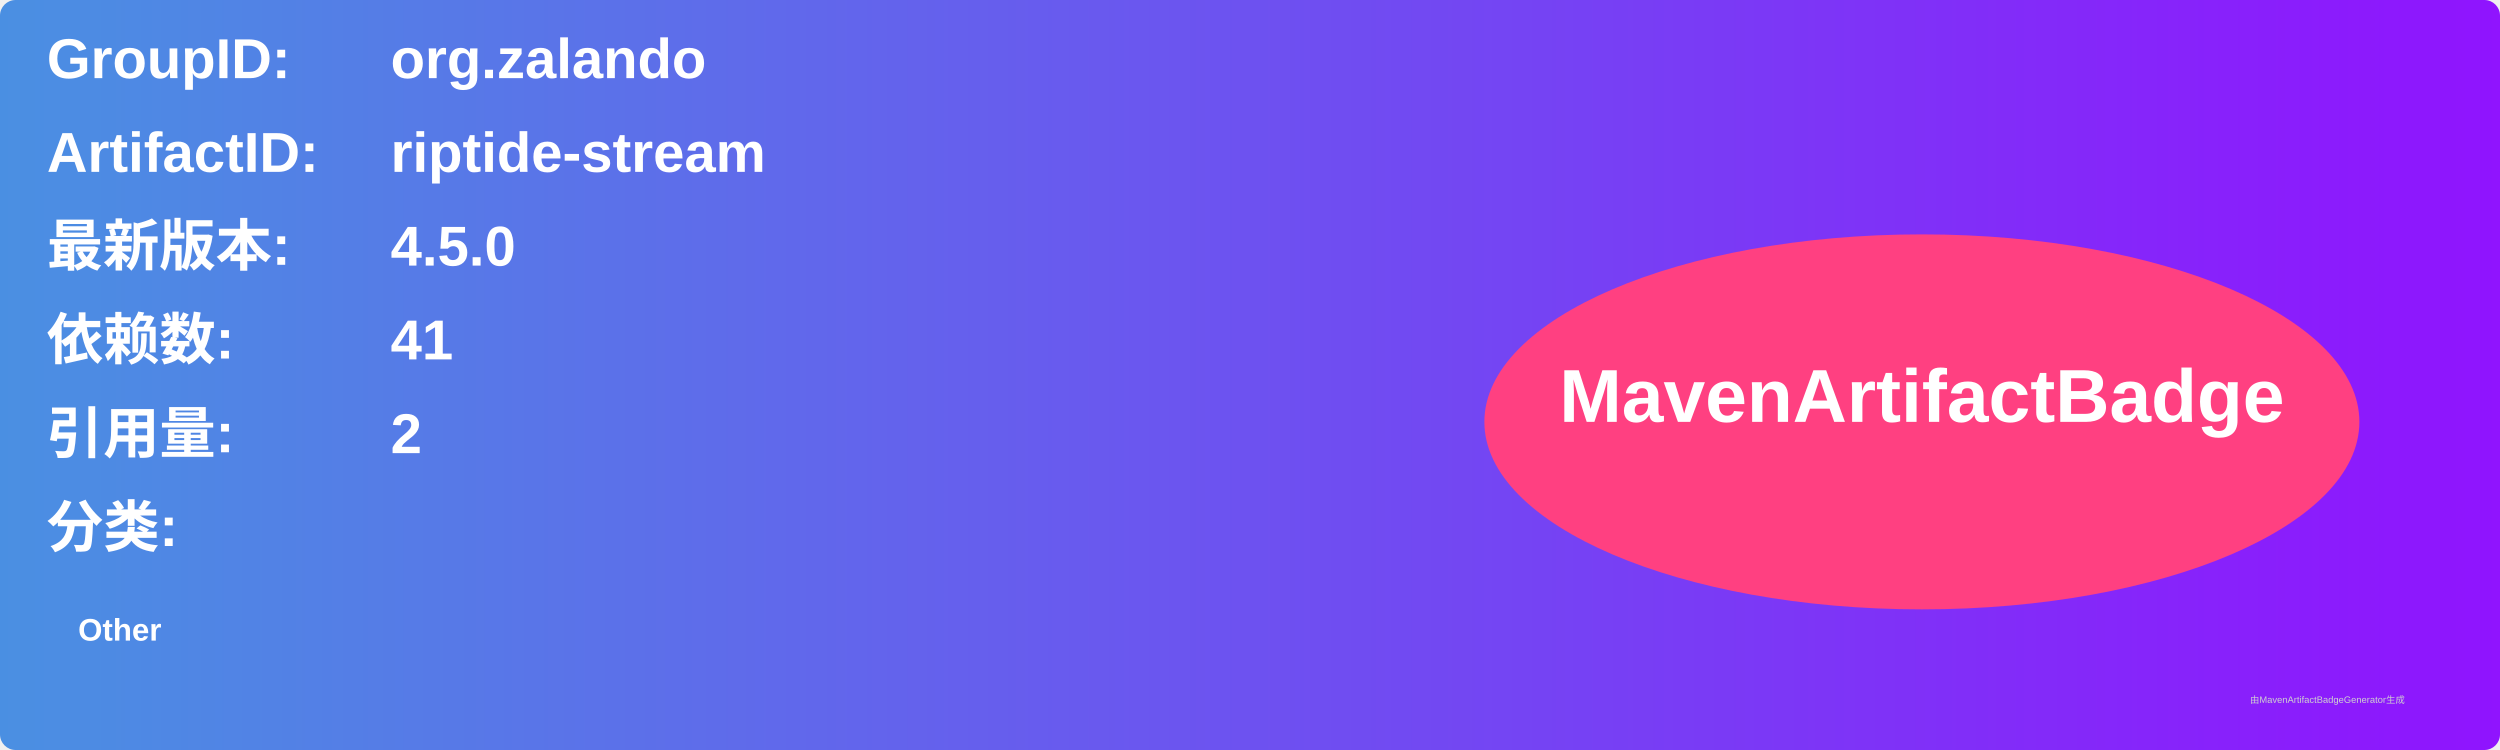
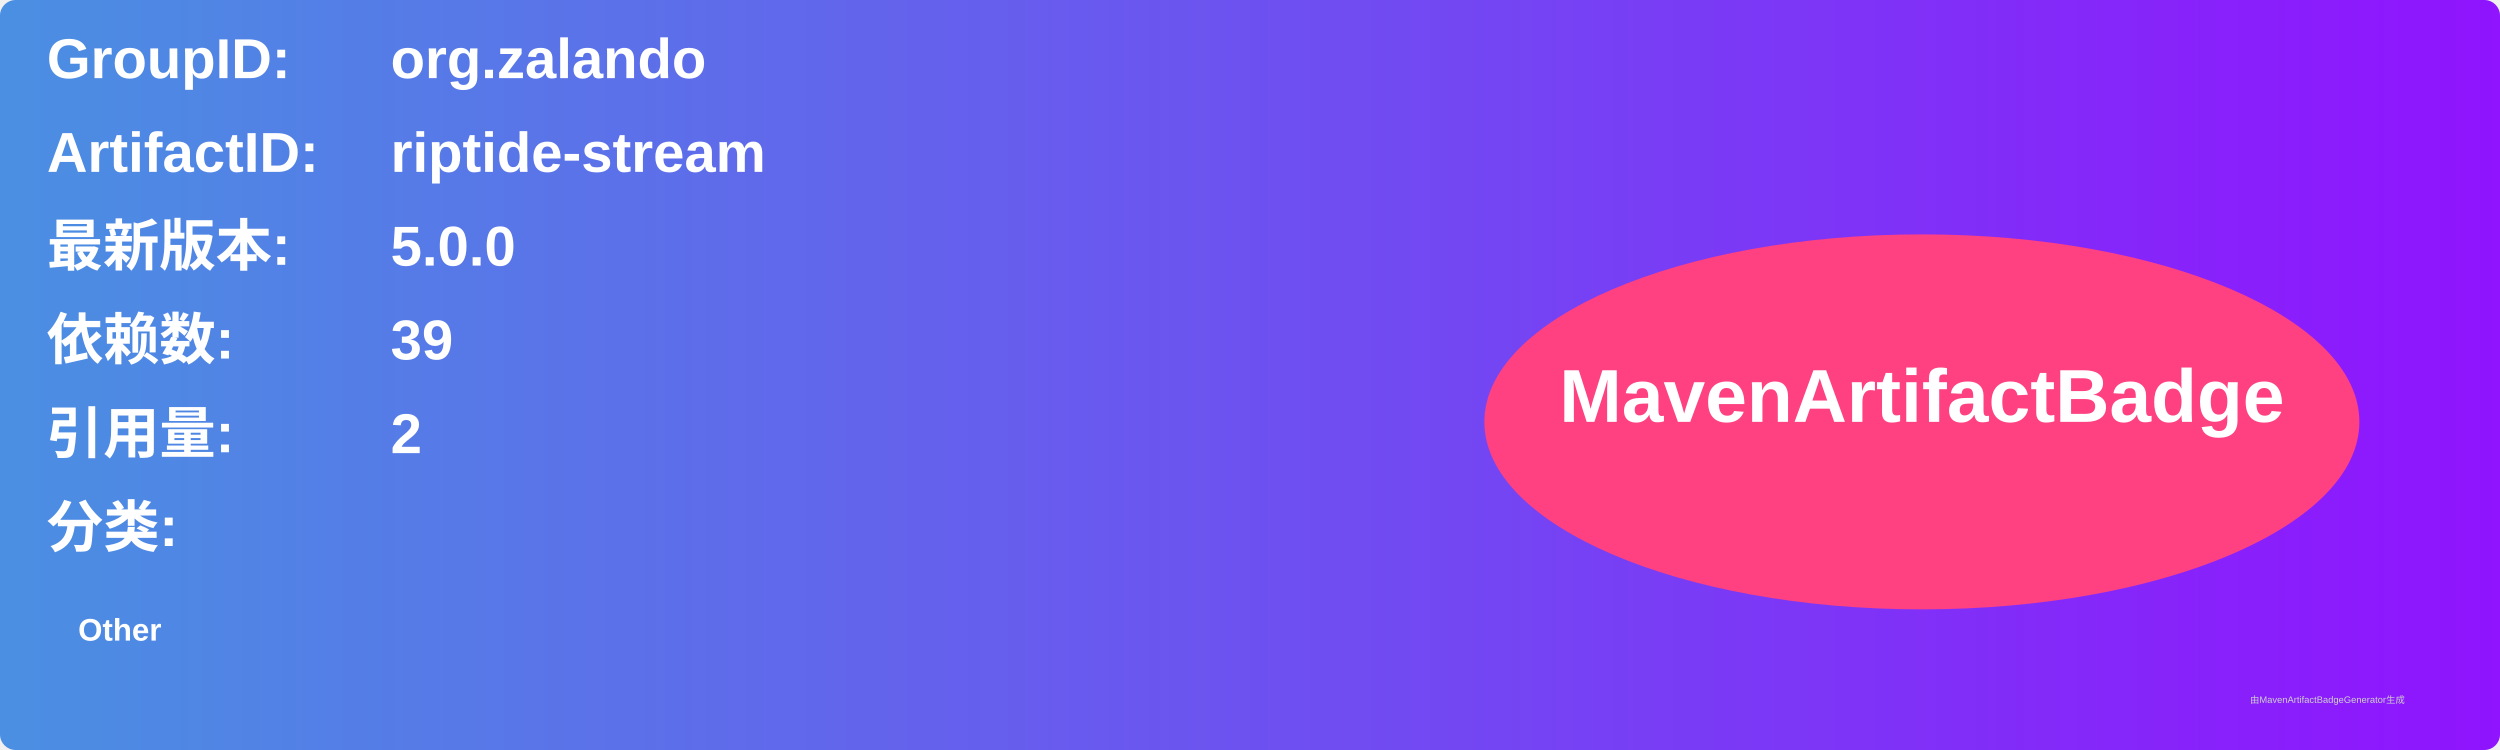
<svg xmlns="http://www.w3.org/2000/svg" width="800" height="240" viewBox="0 0 800 240">
  <linearGradient id="grad" x1="0%" y1="0%" x2="100%" y2="0%">
    <stop offset="0%" stop-color="#4a90e2" />
    <stop offset="100%" stop-color="#9013fe" />
  </linearGradient>
  <rect width="100%" height="100%" rx="5" ry="5" fill="url(#grad)" />
  <g transform="translate(15, 15)">
    <text x="0" y="10" font-family="Arial" font-size="18" fill="white" font-weight="bold" width="260">GroupID:</text>
    <text x="110" y="10" font-family="Arial" font-size="18" fill="white" font-weight="bold" width="460">org.zalando</text>
    <text x="0" y="40" font-family="Arial" font-size="18" fill="white" font-weight="bold" width="260">ArtifactID:</text>
    <text x="110" y="40" font-family="Arial" font-size="18" fill="white" font-weight="bold" width="460">riptide-stream</text>
    <text x="0" y="70" font-family="Arial" font-size="18" fill="white" font-weight="bold">最新版本:</text>
    <text x="110" y="70" font-family="Arial" font-size="18" fill="white" font-weight="bold">
-       <tspan font-weight="bold">4.5.0</tspan>
+       <tspan font-weight="bold">5.0.0</tspan>
    </text>
    <text x="0" y="100" font-family="Arial" font-size="18" fill="white" font-weight="bold">依赖数: </text>
    <text x="110" y="100" font-family="Arial" font-size="18" fill="white">
-       <tspan font-weight="bold">41</tspan>
+       <tspan font-weight="bold">39</tspan>
    </text>
    <text x="0" y="130" font-family="Arial" font-size="18" fill="white" font-weight="bold">引用量: </text>
    <text x="110" y="130" font-family="Arial" font-size="18" fill="white">
      <tspan font-weight="bold">2</tspan>
    </text>
    <text x="0" y="160" font-family="Arial" font-size="18" fill="white" font-weight="bold">分类:</text>
    <text x="10" y="190" font-family="Arial" font-size="10" fill="white">
      <tspan font-weight="bold">Other</tspan>
    </text>
    <ellipse cx="600" cy="120" rx="140" ry="60" fill="#ff4081" />
    <text x="600" y="120" text-anchor="middle" font-family="Arial" font-size="24" fill="white" font-weight="bold">MavenArtifactBadge</text>
  </g>
  <text x="720" y="225" font-family="Arial" font-size="3" fill="#d0d0d0">由MavenArtifactBadgeGenerator生成</text>
</svg>
